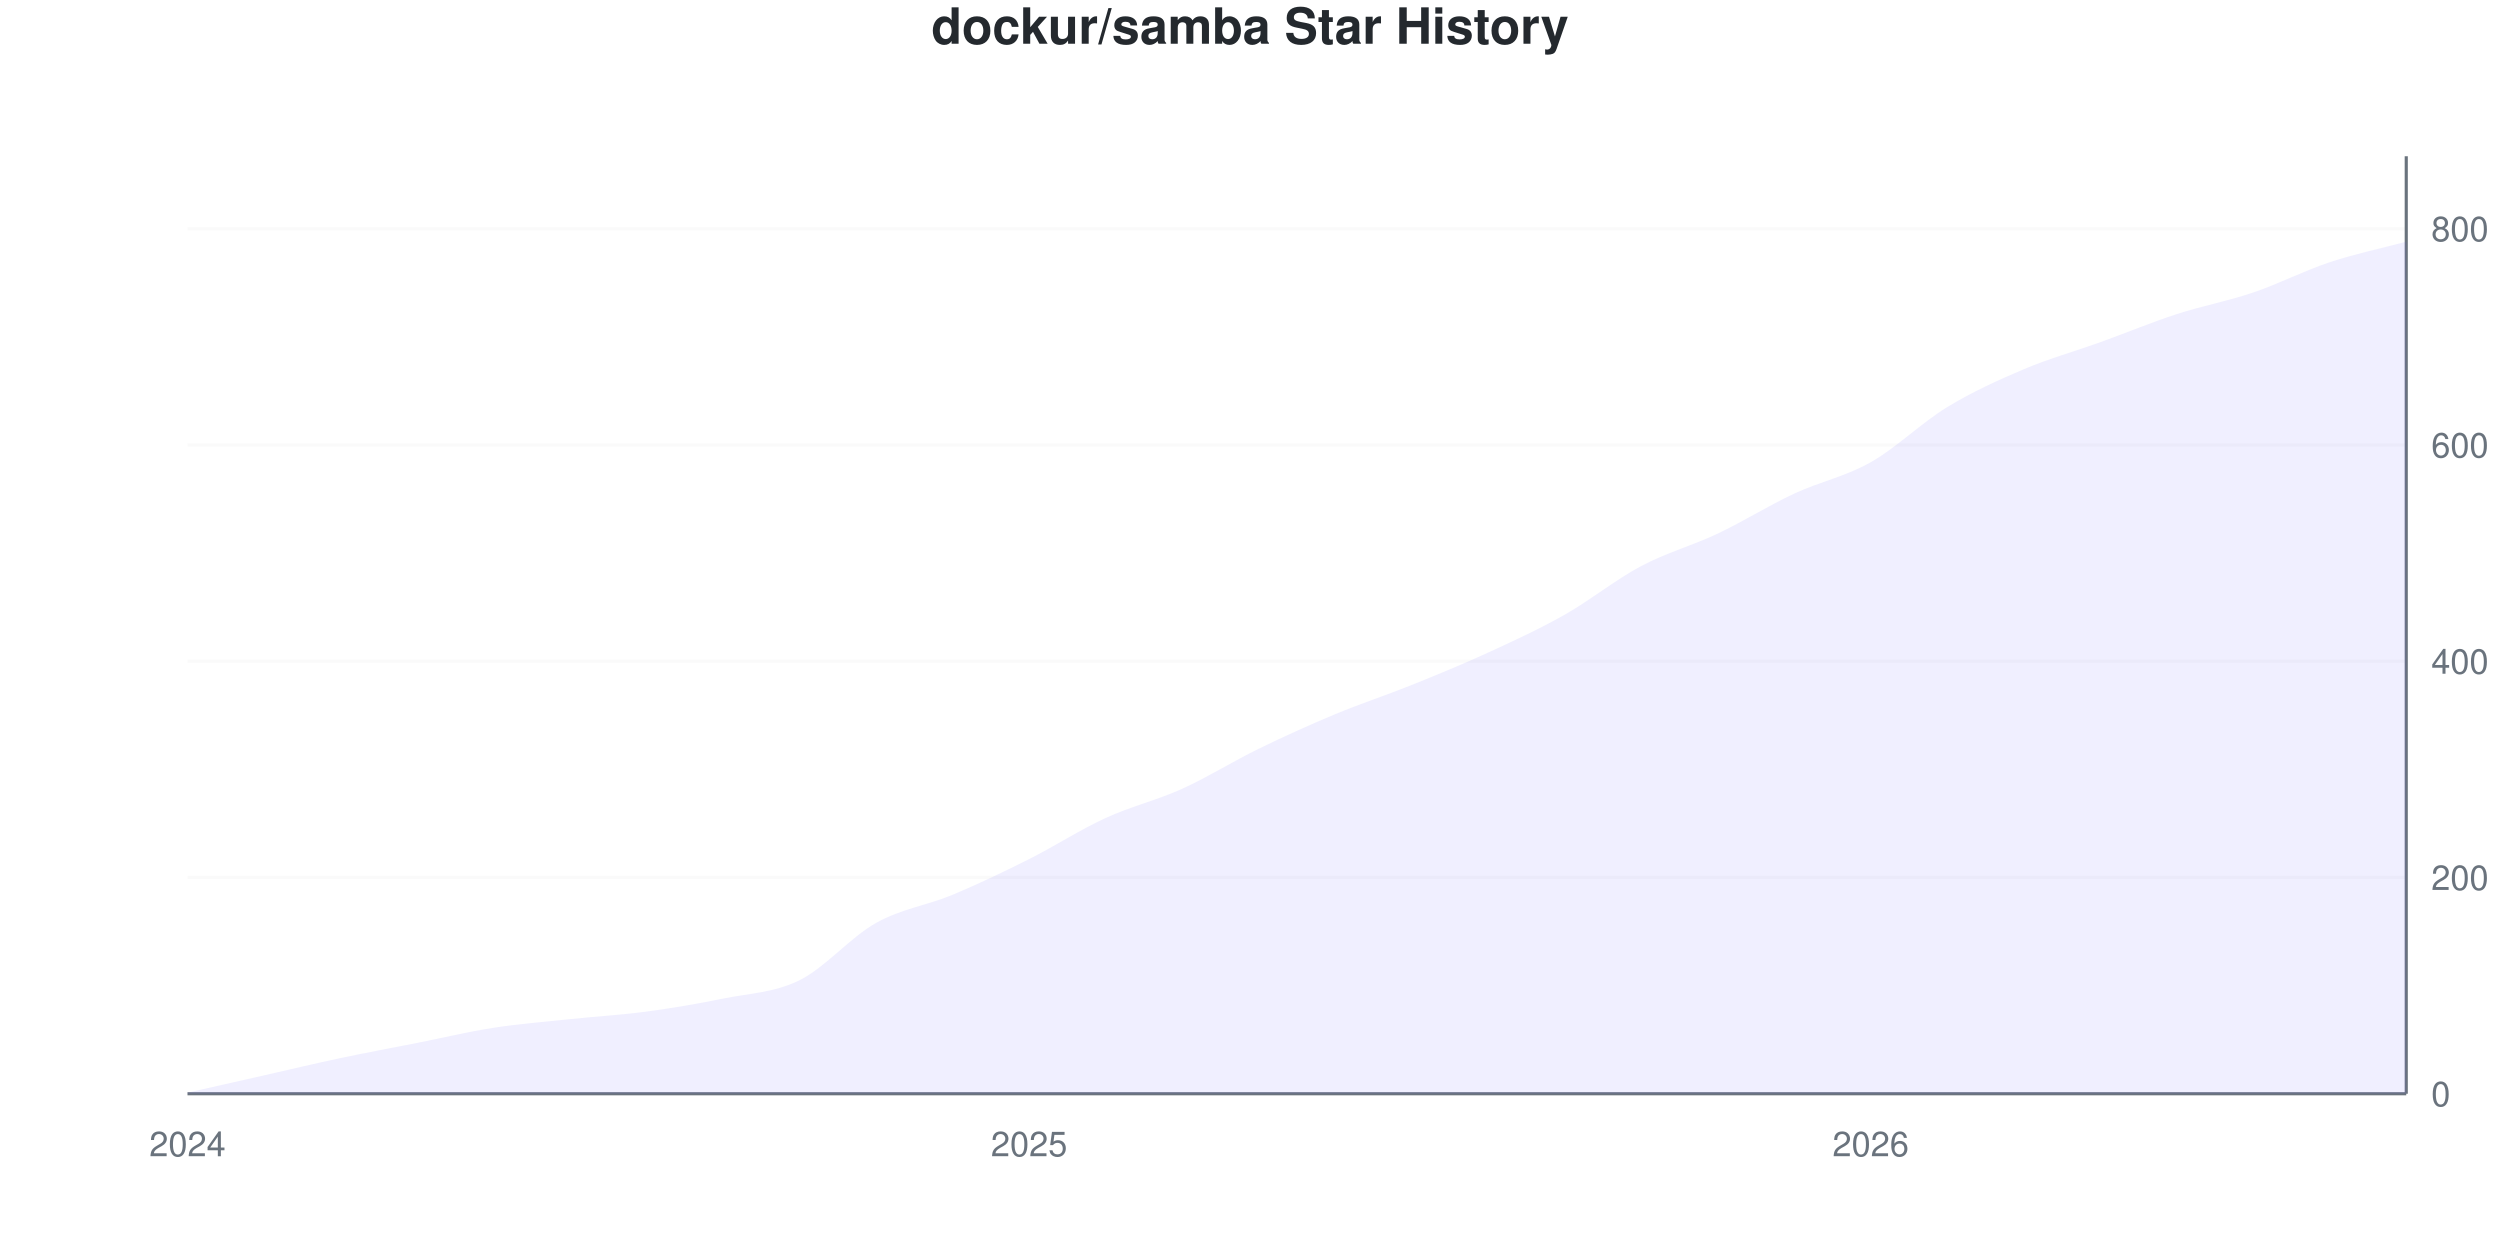
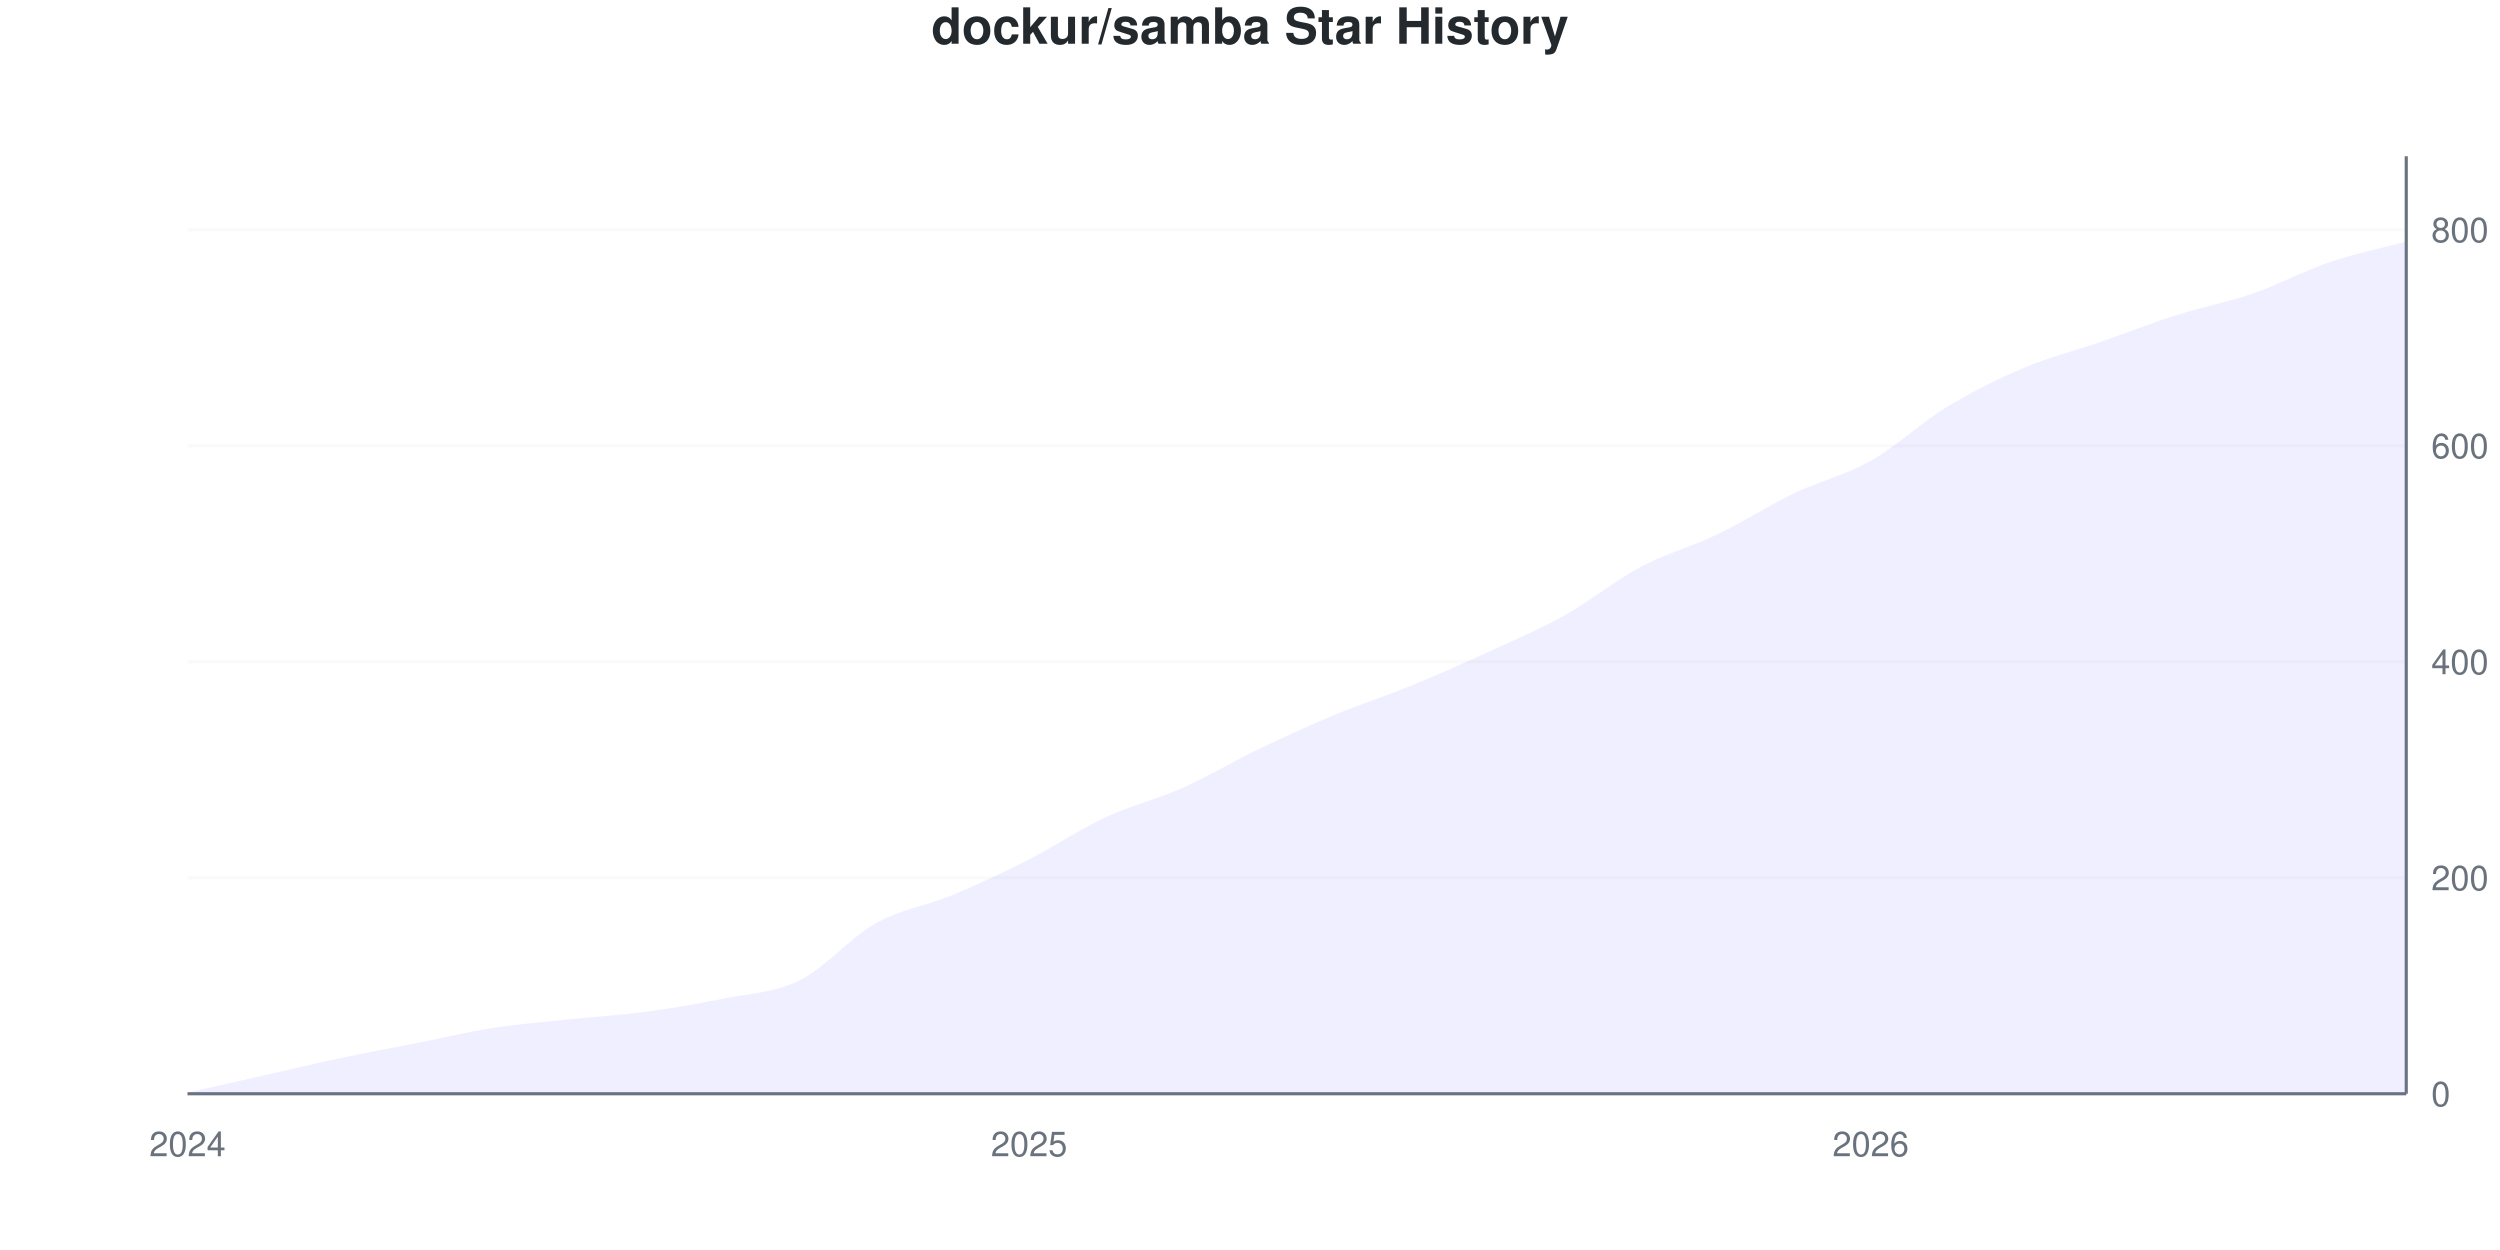
<svg xmlns="http://www.w3.org/2000/svg" viewBox="0 0 800 400" width="800" height="400">
  <style>
    @keyframes drawLine {
      to { stroke-dashoffset: 0; }
    }
    @keyframes fadeInPoint {
      from { opacity: 0; }
      to { opacity: 1; }
    }
    .data-line-0 {
      stroke-dasharray: 1153;
      stroke-dashoffset: 1153;
      animation: drawLine 2s ease-out forwards;
    }
    .data-point {
      opacity: 0;
      animation: fadeInPoint 0.5s ease-out forwards;
    }
    .chart-bg { fill: #fff; }
    .chart-text { fill: #24292e; }
    .chart-muted { fill: #6a737d; }
    .chart-grid { stroke: #eee; }
    .chart-axis { stroke: #6a737d; }
    @media (prefers-color-scheme: dark) {
      .chart-bg { fill: #0d1117; }
      .chart-text { fill: #e6edf3; }
      .chart-muted { fill: #8b949e; }
      .chart-grid { stroke: #21262d; }
      .chart-axis { stroke: #8b949e; }
    }
  </style>
  <rect width="800" height="400" class="chart-bg" />
  <text x="400" y="14" text-anchor="middle" class="chart-text" font-size="16" font-weight="bold" font-family="-apple-system, BlinkMacSystemFont, 'Segoe UI', Helvetica, Arial, sans-serif">dockur/samba Star History</text>
  <g class="grid">
    <line x1="60" y1="350" x2="770" y2="350" class="chart-grid" stroke-opacity="0.3" />
    <text x="778" y="354" text-anchor="start" class="chart-muted" font-size="11" font-family="-apple-system, BlinkMacSystemFont, 'Segoe UI', Helvetica, Arial, sans-serif">0</text>
-     <line x1="60" y1="280.796" x2="770" y2="280.796" class="chart-grid" stroke-opacity="0.3" />
-     <text x="778" y="284.796" text-anchor="start" class="chart-muted" font-size="11" font-family="-apple-system, BlinkMacSystemFont, 'Segoe UI', Helvetica, Arial, sans-serif">200</text>
-     <line x1="60" y1="211.592" x2="770" y2="211.592" class="chart-grid" stroke-opacity="0.3" />
-     <text x="778" y="215.592" text-anchor="start" class="chart-muted" font-size="11" font-family="-apple-system, BlinkMacSystemFont, 'Segoe UI', Helvetica, Arial, sans-serif">400</text>
-     <line x1="60" y1="142.388" x2="770" y2="142.388" class="chart-grid" stroke-opacity="0.3" />
-     <text x="778" y="146.388" text-anchor="start" class="chart-muted" font-size="11" font-family="-apple-system, BlinkMacSystemFont, 'Segoe UI', Helvetica, Arial, sans-serif">600</text>
-     <line x1="60" y1="73.183" x2="770" y2="73.183" class="chart-grid" stroke-opacity="0.3" />
-     <text x="778" y="77.183" text-anchor="start" class="chart-muted" font-size="11" font-family="-apple-system, BlinkMacSystemFont, 'Segoe UI', Helvetica, Arial, sans-serif">800</text>
+     <line x1="60" y1="280.876" x2="770" y2="280.876" class="chart-grid" stroke-opacity="0.3" />
+     <text x="778" y="284.876" text-anchor="start" class="chart-muted" font-size="11" font-family="-apple-system, BlinkMacSystemFont, 'Segoe UI', Helvetica, Arial, sans-serif">200</text>
+     <line x1="60" y1="211.751" x2="770" y2="211.751" class="chart-grid" stroke-opacity="0.3" />
+     <text x="778" y="215.751" text-anchor="start" class="chart-muted" font-size="11" font-family="-apple-system, BlinkMacSystemFont, 'Segoe UI', Helvetica, Arial, sans-serif">400</text>
+     <line x1="60" y1="142.627" x2="770" y2="142.627" class="chart-grid" stroke-opacity="0.3" />
+     <text x="778" y="146.627" text-anchor="start" class="chart-muted" font-size="11" font-family="-apple-system, BlinkMacSystemFont, 'Segoe UI', Helvetica, Arial, sans-serif">600</text>
+     <line x1="60" y1="73.502" x2="770" y2="73.502" class="chart-grid" stroke-opacity="0.3" />
+     <text x="778" y="77.502" text-anchor="start" class="chart-muted" font-size="11" font-family="-apple-system, BlinkMacSystemFont, 'Segoe UI', Helvetica, Arial, sans-serif">800</text>
  </g>
  <g class="milestones">
    
  </g>
  <g class="x-axis">
    <text x="60" y="370" text-anchor="middle" class="chart-muted" font-size="11" font-family="-apple-system, BlinkMacSystemFont, 'Segoe UI', Helvetica, Arial, sans-serif">2024</text>
    <text x="329.31" y="370" text-anchor="middle" class="chart-muted" font-size="11" font-family="-apple-system, BlinkMacSystemFont, 'Segoe UI', Helvetica, Arial, sans-serif">2025</text>
    <text x="598.621" y="370" text-anchor="middle" class="chart-muted" font-size="11" font-family="-apple-system, BlinkMacSystemFont, 'Segoe UI', Helvetica, Arial, sans-serif">2026</text>
  </g>
  <line x1="770" y1="50" x2="770" y2="350" class="chart-axis" stroke-width="1" />
  <line x1="60" y1="350" x2="770" y2="350" class="chart-axis" stroke-width="1" />
-   <path d="M60,350 L60,349.654 C68.161,347.809 76.322,345.963 84.483,344.118 C92.644,342.272 100.805,340.311 108.966,338.581 C117.126,336.851 125.287,335.352 133.448,333.737 C141.609,332.122 149.77,330.161 157.931,328.893 C166.092,327.624 174.253,326.99 182.414,326.125 C190.575,325.26 198.736,324.798 206.897,323.702 C215.057,322.607 223.218,321.223 231.379,319.55 C239.54,317.878 247.701,317.705 255.862,313.668 C264.023,309.631 272.184,299.885 280.345,295.329 C288.506,290.773 296.667,289.735 304.828,286.332 C312.989,282.93 321.149,279.008 329.31,274.913 C337.471,270.819 345.632,265.513 353.793,261.765 C361.954,258.016 370.115,256.113 378.276,252.422 C386.437,248.731 394.598,243.599 402.759,239.619 C410.92,235.64 419.08,231.949 427.241,228.547 C435.402,225.144 443.563,222.491 451.724,219.204 C459.885,215.917 468.046,212.572 476.207,208.824 C484.368,205.075 492.529,201.326 500.69,196.713 C508.851,192.099 517.011,185.467 525.172,181.142 C533.333,176.817 541.494,174.625 549.655,170.761 C557.816,166.897 565.977,161.765 574.138,157.958 C582.299,154.152 590.46,152.537 598.621,147.924 C606.782,143.31 614.943,135.236 623.103,130.277 C631.264,125.317 639.425,121.626 647.586,118.166 C655.747,114.706 663.908,112.457 672.069,109.516 C680.23,106.574 688.391,103.172 696.552,100.519 C704.713,97.866 712.874,96.367 721.034,93.599 C729.195,90.83 737.356,86.621 745.517,83.91 C753.678,81.2 761.839,79.527 770,77.336 L770,350 L60,350 Z" fill="#6b63ff" fill-opacity="0.1" />
-   <path d="M60,350 L60,349.654 C68.161,347.809 76.322,345.963 84.483,344.118 C92.644,342.272 100.805,340.311 108.966,338.581 C117.126,336.851 125.287,335.352 133.448,333.737 C141.609,332.122 149.77,330.161 157.931,328.893 C166.092,327.624 174.253,326.99 182.414,326.125 C190.575,325.26 198.736,324.798 206.897,323.702 C215.057,322.607 223.218,321.223 231.379,319.55 C239.54,317.878 247.701,317.705 255.862,313.668 C264.023,309.631 272.184,299.885 280.345,295.329 C288.506,290.773 296.667,289.735 304.828,286.332 C312.989,282.93 321.149,279.008 329.31,274.913 C337.471,270.819 345.632,265.513 353.793,261.765 C361.954,258.016 370.115,256.113 378.276,252.422 C386.437,248.731 394.598,243.599 402.759,239.619 C410.92,235.64 419.08,231.949 427.241,228.547 C435.402,225.144 443.563,222.491 451.724,219.204 C459.885,215.917 468.046,212.572 476.207,208.824 C484.368,205.075 492.529,201.326 500.69,196.713 C508.851,192.099 517.011,185.467 525.172,181.142 C533.333,176.817 541.494,174.625 549.655,170.761 C557.816,166.897 565.977,161.765 574.138,157.958 C582.299,154.152 590.46,152.537 598.621,147.924 C606.782,143.31 614.943,135.236 623.103,130.277 C631.264,125.317 639.425,121.626 647.586,118.166 C655.747,114.706 663.908,112.457 672.069,109.516 C680.23,106.574 688.391,103.172 696.552,100.519 C704.713,97.866 712.874,96.367 721.034,93.599 C729.195,90.83 737.356,86.621 745.517,83.91 C753.678,81.2 761.839,79.527 770,77.336" fill="none" stroke="#6b63ff" stroke-width="2.5" class="data-line-0" />
+   <path d="M60,350 L60,349.654 C68.161,347.811 76.322,345.968 84.483,344.124 C92.644,342.281 100.805,340.323 108.966,338.594 C117.126,336.866 125.287,335.369 133.448,333.756 C141.609,332.143 149.77,330.184 157.931,328.917 C166.092,327.65 174.253,327.016 182.414,326.152 C190.575,325.288 198.736,324.827 206.897,323.733 C215.057,322.638 223.218,321.256 231.379,319.585 C239.54,317.915 247.701,317.742 255.862,313.71 C264.023,309.677 272.184,299.942 280.345,295.392 C288.506,290.841 296.667,289.804 304.828,286.406 C312.989,283.007 321.149,279.147 329.31,275 C337.471,270.853 345.632,265.323 353.793,261.521 C361.954,257.719 370.115,255.818 378.276,252.189 C386.437,248.56 394.598,243.664 402.759,239.747 C410.92,235.829 419.08,232.085 427.241,228.687 C435.402,225.288 443.563,222.696 451.724,219.355 C459.885,216.014 468.046,212.385 476.207,208.641 C484.368,204.896 492.529,201.44 500.69,196.889 C508.851,192.339 517.011,185.657 525.172,181.336 C533.333,177.016 541.494,174.885 549.655,170.968 C557.816,167.051 565.977,161.751 574.138,157.834 C582.299,153.917 590.46,152.074 598.621,147.465 C606.782,142.857 614.943,135.138 623.103,130.184 C631.264,125.23 639.425,121.198 647.586,117.742 C655.747,114.286 663.908,112.27 672.069,109.447 C680.23,106.624 688.391,103.399 696.552,100.806 C704.713,98.214 712.874,96.717 721.034,93.894 C729.195,91.071 737.356,86.636 745.517,83.871 C753.678,81.106 761.839,79.493 770,77.304 L770,350 L60,350 Z" fill="#6b63ff" fill-opacity="0.1" />
+   <path d="M60,350 L60,349.654 C68.161,347.811 76.322,345.968 84.483,344.124 C92.644,342.281 100.805,340.323 108.966,338.594 C117.126,336.866 125.287,335.369 133.448,333.756 C141.609,332.143 149.77,330.184 157.931,328.917 C166.092,327.65 174.253,327.016 182.414,326.152 C190.575,325.288 198.736,324.827 206.897,323.733 C215.057,322.638 223.218,321.256 231.379,319.585 C239.54,317.915 247.701,317.742 255.862,313.71 C264.023,309.677 272.184,299.942 280.345,295.392 C288.506,290.841 296.667,289.804 304.828,286.406 C312.989,283.007 321.149,279.147 329.31,275 C337.471,270.853 345.632,265.323 353.793,261.521 C361.954,257.719 370.115,255.818 378.276,252.189 C386.437,248.56 394.598,243.664 402.759,239.747 C410.92,235.829 419.08,232.085 427.241,228.687 C435.402,225.288 443.563,222.696 451.724,219.355 C459.885,216.014 468.046,212.385 476.207,208.641 C484.368,204.896 492.529,201.44 500.69,196.889 C508.851,192.339 517.011,185.657 525.172,181.336 C533.333,177.016 541.494,174.885 549.655,170.968 C557.816,167.051 565.977,161.751 574.138,157.834 C582.299,153.917 590.46,152.074 598.621,147.465 C606.782,142.857 614.943,135.138 623.103,130.184 C631.264,125.23 639.425,121.198 647.586,117.742 C655.747,114.286 663.908,112.27 672.069,109.447 C680.23,106.624 688.391,103.399 696.552,100.806 C704.713,98.214 712.874,96.717 721.034,93.894 C729.195,91.071 737.356,86.636 745.517,83.871 C753.678,81.106 761.839,79.493 770,77.304" fill="none" stroke="#6b63ff" stroke-width="2.5" class="data-line-0" />
  <g class="points">
    <circle cx="60" cy="349.654" r="4" fill="#6b63ff" class="data-point" style="animation-delay: 1.50s" />
-     <circle cx="84.483" cy="344.118" r="4" fill="#6b63ff" class="data-point" style="animation-delay: 1.55s" />
-     <circle cx="108.966" cy="338.581" r="4" fill="#6b63ff" class="data-point" style="animation-delay: 1.60s" />
-     <circle cx="133.448" cy="333.737" r="4" fill="#6b63ff" class="data-point" style="animation-delay: 1.65s" />
-     <circle cx="157.931" cy="328.893" r="4" fill="#6b63ff" class="data-point" style="animation-delay: 1.70s" />
-     <circle cx="182.414" cy="326.125" r="4" fill="#6b63ff" class="data-point" style="animation-delay: 1.75s" />
-     <circle cx="206.897" cy="323.702" r="4" fill="#6b63ff" class="data-point" style="animation-delay: 1.80s" />
-     <circle cx="231.379" cy="319.55" r="4" fill="#6b63ff" class="data-point" style="animation-delay: 1.85s" />
-     <circle cx="255.862" cy="313.668" r="4" fill="#6b63ff" class="data-point" style="animation-delay: 1.90s" />
-     <circle cx="280.345" cy="295.329" r="4" fill="#6b63ff" class="data-point" style="animation-delay: 1.95s" />
-     <circle cx="304.828" cy="286.332" r="4" fill="#6b63ff" class="data-point" style="animation-delay: 2.00s" />
-     <circle cx="329.31" cy="274.913" r="4" fill="#6b63ff" class="data-point" style="animation-delay: 2.05s" />
-     <circle cx="353.793" cy="261.765" r="4" fill="#6b63ff" class="data-point" style="animation-delay: 2.10s" />
-     <circle cx="378.276" cy="252.422" r="4" fill="#6b63ff" class="data-point" style="animation-delay: 2.15s" />
-     <circle cx="402.759" cy="239.619" r="4" fill="#6b63ff" class="data-point" style="animation-delay: 2.20s" />
-     <circle cx="427.241" cy="228.547" r="4" fill="#6b63ff" class="data-point" style="animation-delay: 2.25s" />
-     <circle cx="451.724" cy="219.204" r="4" fill="#6b63ff" class="data-point" style="animation-delay: 2.30s" />
-     <circle cx="476.207" cy="208.824" r="4" fill="#6b63ff" class="data-point" style="animation-delay: 2.35s" />
-     <circle cx="500.69" cy="196.713" r="4" fill="#6b63ff" class="data-point" style="animation-delay: 2.40s" />
-     <circle cx="525.172" cy="181.142" r="4" fill="#6b63ff" class="data-point" style="animation-delay: 2.45s" />
-     <circle cx="549.655" cy="170.761" r="4" fill="#6b63ff" class="data-point" style="animation-delay: 2.50s" />
-     <circle cx="574.138" cy="157.958" r="4" fill="#6b63ff" class="data-point" style="animation-delay: 2.55s" />
-     <circle cx="598.621" cy="147.924" r="4" fill="#6b63ff" class="data-point" style="animation-delay: 2.60s" />
-     <circle cx="623.103" cy="130.277" r="4" fill="#6b63ff" class="data-point" style="animation-delay: 2.65s" />
-     <circle cx="647.586" cy="118.166" r="4" fill="#6b63ff" class="data-point" style="animation-delay: 2.70s" />
-     <circle cx="672.069" cy="109.516" r="4" fill="#6b63ff" class="data-point" style="animation-delay: 2.75s" />
-     <circle cx="696.552" cy="100.519" r="4" fill="#6b63ff" class="data-point" style="animation-delay: 2.80s" />
-     <circle cx="721.034" cy="93.599" r="4" fill="#6b63ff" class="data-point" style="animation-delay: 2.85s" />
-     <circle cx="745.517" cy="83.91" r="4" fill="#6b63ff" class="data-point" style="animation-delay: 2.90s" />
-     <circle cx="770" cy="77.336" r="4" fill="#6b63ff" class="data-point" style="animation-delay: 2.95s" />
+     <circle cx="84.483" cy="344.124" r="4" fill="#6b63ff" class="data-point" style="animation-delay: 1.55s" />
+     <circle cx="108.966" cy="338.594" r="4" fill="#6b63ff" class="data-point" style="animation-delay: 1.60s" />
+     <circle cx="133.448" cy="333.756" r="4" fill="#6b63ff" class="data-point" style="animation-delay: 1.65s" />
+     <circle cx="157.931" cy="328.917" r="4" fill="#6b63ff" class="data-point" style="animation-delay: 1.70s" />
+     <circle cx="182.414" cy="326.152" r="4" fill="#6b63ff" class="data-point" style="animation-delay: 1.75s" />
+     <circle cx="206.897" cy="323.733" r="4" fill="#6b63ff" class="data-point" style="animation-delay: 1.80s" />
+     <circle cx="231.379" cy="319.585" r="4" fill="#6b63ff" class="data-point" style="animation-delay: 1.85s" />
+     <circle cx="255.862" cy="313.71" r="4" fill="#6b63ff" class="data-point" style="animation-delay: 1.90s" />
+     <circle cx="280.345" cy="295.392" r="4" fill="#6b63ff" class="data-point" style="animation-delay: 1.95s" />
+     <circle cx="304.828" cy="286.406" r="4" fill="#6b63ff" class="data-point" style="animation-delay: 2.00s" />
+     <circle cx="329.31" cy="275" r="4" fill="#6b63ff" class="data-point" style="animation-delay: 2.05s" />
+     <circle cx="353.793" cy="261.521" r="4" fill="#6b63ff" class="data-point" style="animation-delay: 2.10s" />
+     <circle cx="378.276" cy="252.189" r="4" fill="#6b63ff" class="data-point" style="animation-delay: 2.15s" />
+     <circle cx="402.759" cy="239.747" r="4" fill="#6b63ff" class="data-point" style="animation-delay: 2.20s" />
+     <circle cx="427.241" cy="228.687" r="4" fill="#6b63ff" class="data-point" style="animation-delay: 2.25s" />
+     <circle cx="451.724" cy="219.355" r="4" fill="#6b63ff" class="data-point" style="animation-delay: 2.30s" />
+     <circle cx="476.207" cy="208.641" r="4" fill="#6b63ff" class="data-point" style="animation-delay: 2.35s" />
+     <circle cx="500.69" cy="196.889" r="4" fill="#6b63ff" class="data-point" style="animation-delay: 2.40s" />
+     <circle cx="525.172" cy="181.336" r="4" fill="#6b63ff" class="data-point" style="animation-delay: 2.45s" />
+     <circle cx="549.655" cy="170.968" r="4" fill="#6b63ff" class="data-point" style="animation-delay: 2.50s" />
+     <circle cx="574.138" cy="157.834" r="4" fill="#6b63ff" class="data-point" style="animation-delay: 2.55s" />
+     <circle cx="598.621" cy="147.465" r="4" fill="#6b63ff" class="data-point" style="animation-delay: 2.60s" />
+     <circle cx="623.103" cy="130.184" r="4" fill="#6b63ff" class="data-point" style="animation-delay: 2.65s" />
+     <circle cx="647.586" cy="117.742" r="4" fill="#6b63ff" class="data-point" style="animation-delay: 2.70s" />
+     <circle cx="672.069" cy="109.447" r="4" fill="#6b63ff" class="data-point" style="animation-delay: 2.75s" />
+     <circle cx="696.552" cy="100.806" r="4" fill="#6b63ff" class="data-point" style="animation-delay: 2.80s" />
+     <circle cx="721.034" cy="93.894" r="4" fill="#6b63ff" class="data-point" style="animation-delay: 2.85s" />
+     <circle cx="745.517" cy="83.871" r="4" fill="#6b63ff" class="data-point" style="animation-delay: 2.90s" />
+     <circle cx="770" cy="77.304" r="4" fill="#6b63ff" class="data-point" style="animation-delay: 2.95s" />
  </g>
</svg>
